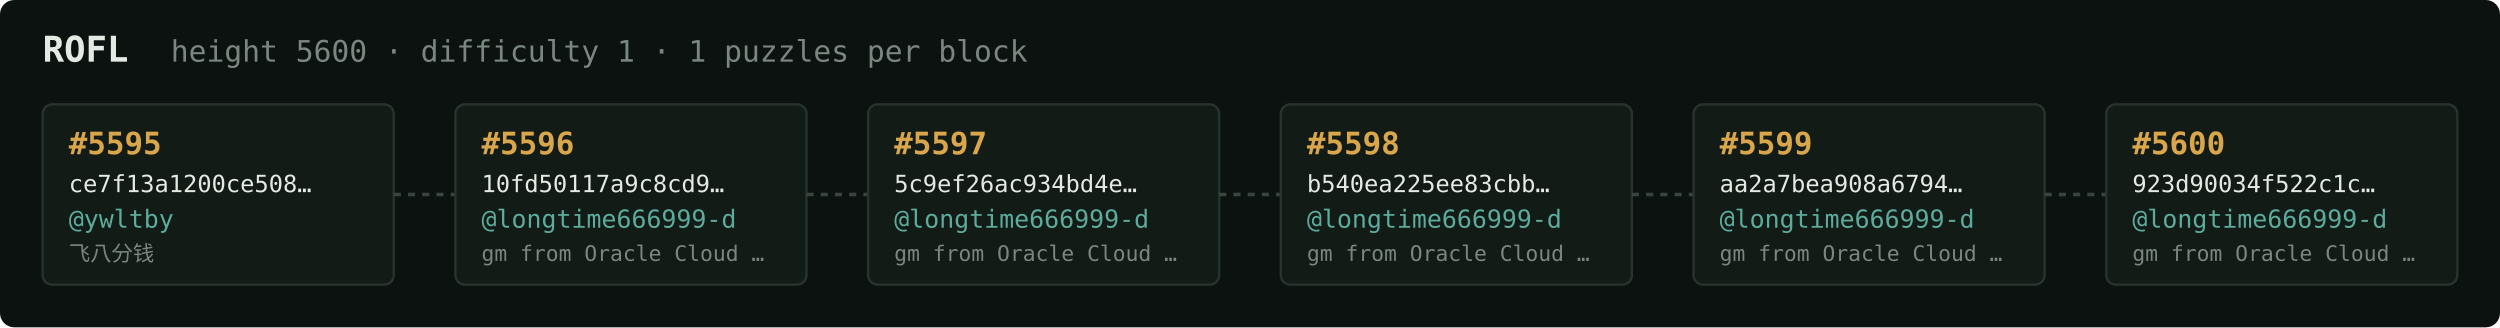
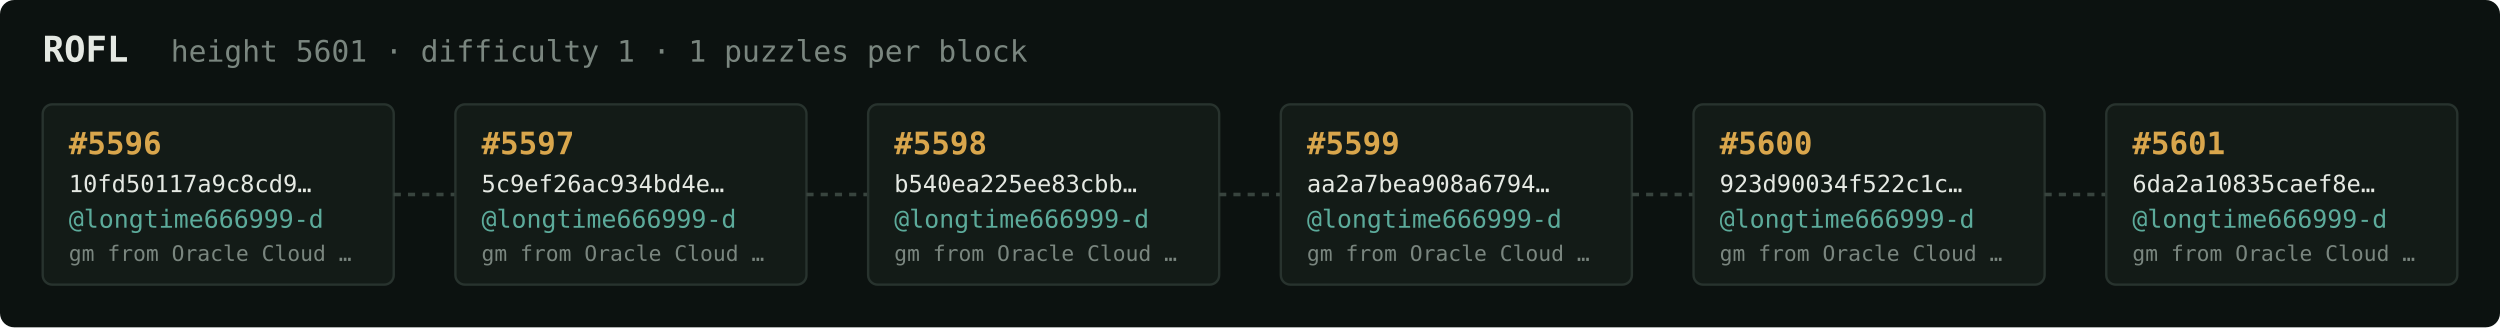
<svg xmlns="http://www.w3.org/2000/svg" width="1054" height="138" viewBox="0 0 1054 138" font-family="ui-monospace,SFMono-Regular,Menlo,monospace">
  <rect fill="#0c1210" width="1054" height="138" rx="6" />
  <text x="18" y="26" fill="#e5e9e3" font-size="15" font-weight="700">ROFL</text>
-   <text x="72" y="26" fill="#7a867f" font-size="12.5">height 5600 · difficulty 1 · 1 puzzles per block</text>
+   <text x="72" y="26" fill="#7a867f" font-size="12.5">height 5601 · difficulty 1 · 1 puzzles per block</text>
  <rect x="18" y="44" width="148" height="76" rx="4" fill="#131b17" stroke="#28332e" stroke-width="1" />
-   <text x="29" y="65" fill="#d9a64c" font-size="13" font-weight="700">#5595</text>
-   <text x="29" y="81" fill="#e5e9e3" font-size="10">ce7f13a1200ce508…</text>
-   <text x="29" y="96" fill="#5cab9b" font-size="10.5">@ywltby</text>
-   <text x="29" y="110" fill="#7a867f" font-size="9">飞八分钱</text>
+   <text x="29" y="65" fill="#d9a64c" font-size="13" font-weight="700">#5596</text>
+   <text x="29" y="81" fill="#e5e9e3" font-size="10">10fd50117a9c8cd9…</text>
+   <text x="29" y="96" fill="#5cab9b" font-size="10.5">@longtime666999-d</text>
+   <text x="29" y="110" fill="#7a867f" font-size="9">gm from Oracle Cloud …</text>
  <line x1="166" y1="82.0" x2="192" y2="82.0" stroke="#38443e" stroke-width="1.5" stroke-dasharray="3 3" />
  <rect x="192" y="44" width="148" height="76" rx="4" fill="#131b17" stroke="#28332e" stroke-width="1" />
-   <text x="203" y="65" fill="#d9a64c" font-size="13" font-weight="700">#5596</text>
-   <text x="203" y="81" fill="#e5e9e3" font-size="10">10fd50117a9c8cd9…</text>
+   <text x="203" y="65" fill="#d9a64c" font-size="13" font-weight="700">#5597</text>
+   <text x="203" y="81" fill="#e5e9e3" font-size="10">5c9ef26ac934bd4e…</text>
  <text x="203" y="96" fill="#5cab9b" font-size="10.5">@longtime666999-d</text>
  <text x="203" y="110" fill="#7a867f" font-size="9">gm from Oracle Cloud …</text>
  <line x1="340" y1="82.0" x2="366" y2="82.0" stroke="#38443e" stroke-width="1.5" stroke-dasharray="3 3" />
  <rect x="366" y="44" width="148" height="76" rx="4" fill="#131b17" stroke="#28332e" stroke-width="1" />
-   <text x="377" y="65" fill="#d9a64c" font-size="13" font-weight="700">#5597</text>
-   <text x="377" y="81" fill="#e5e9e3" font-size="10">5c9ef26ac934bd4e…</text>
+   <text x="377" y="65" fill="#d9a64c" font-size="13" font-weight="700">#5598</text>
+   <text x="377" y="81" fill="#e5e9e3" font-size="10">b540ea225ee83cbb…</text>
  <text x="377" y="96" fill="#5cab9b" font-size="10.5">@longtime666999-d</text>
  <text x="377" y="110" fill="#7a867f" font-size="9">gm from Oracle Cloud …</text>
  <line x1="514" y1="82.0" x2="540" y2="82.0" stroke="#38443e" stroke-width="1.5" stroke-dasharray="3 3" />
  <rect x="540" y="44" width="148" height="76" rx="4" fill="#131b17" stroke="#28332e" stroke-width="1" />
-   <text x="551" y="65" fill="#d9a64c" font-size="13" font-weight="700">#5598</text>
-   <text x="551" y="81" fill="#e5e9e3" font-size="10">b540ea225ee83cbb…</text>
+   <text x="551" y="65" fill="#d9a64c" font-size="13" font-weight="700">#5599</text>
+   <text x="551" y="81" fill="#e5e9e3" font-size="10">aa2a7bea908a6794…</text>
  <text x="551" y="96" fill="#5cab9b" font-size="10.5">@longtime666999-d</text>
  <text x="551" y="110" fill="#7a867f" font-size="9">gm from Oracle Cloud …</text>
  <line x1="688" y1="82.0" x2="714" y2="82.0" stroke="#38443e" stroke-width="1.5" stroke-dasharray="3 3" />
  <rect x="714" y="44" width="148" height="76" rx="4" fill="#131b17" stroke="#28332e" stroke-width="1" />
-   <text x="725" y="65" fill="#d9a64c" font-size="13" font-weight="700">#5599</text>
-   <text x="725" y="81" fill="#e5e9e3" font-size="10">aa2a7bea908a6794…</text>
+   <text x="725" y="65" fill="#d9a64c" font-size="13" font-weight="700">#5600</text>
+   <text x="725" y="81" fill="#e5e9e3" font-size="10">923d90034f522c1c…</text>
  <text x="725" y="96" fill="#5cab9b" font-size="10.5">@longtime666999-d</text>
  <text x="725" y="110" fill="#7a867f" font-size="9">gm from Oracle Cloud …</text>
  <line x1="862" y1="82.0" x2="888" y2="82.0" stroke="#38443e" stroke-width="1.5" stroke-dasharray="3 3" />
  <rect x="888" y="44" width="148" height="76" rx="4" fill="#131b17" stroke="#28332e" stroke-width="1" />
-   <text x="899" y="65" fill="#d9a64c" font-size="13" font-weight="700">#5600</text>
-   <text x="899" y="81" fill="#e5e9e3" font-size="10">923d90034f522c1c…</text>
+   <text x="899" y="65" fill="#d9a64c" font-size="13" font-weight="700">#5601</text>
+   <text x="899" y="81" fill="#e5e9e3" font-size="10">6da2a10835caef8e…</text>
  <text x="899" y="96" fill="#5cab9b" font-size="10.5">@longtime666999-d</text>
  <text x="899" y="110" fill="#7a867f" font-size="9">gm from Oracle Cloud …</text>
</svg>
